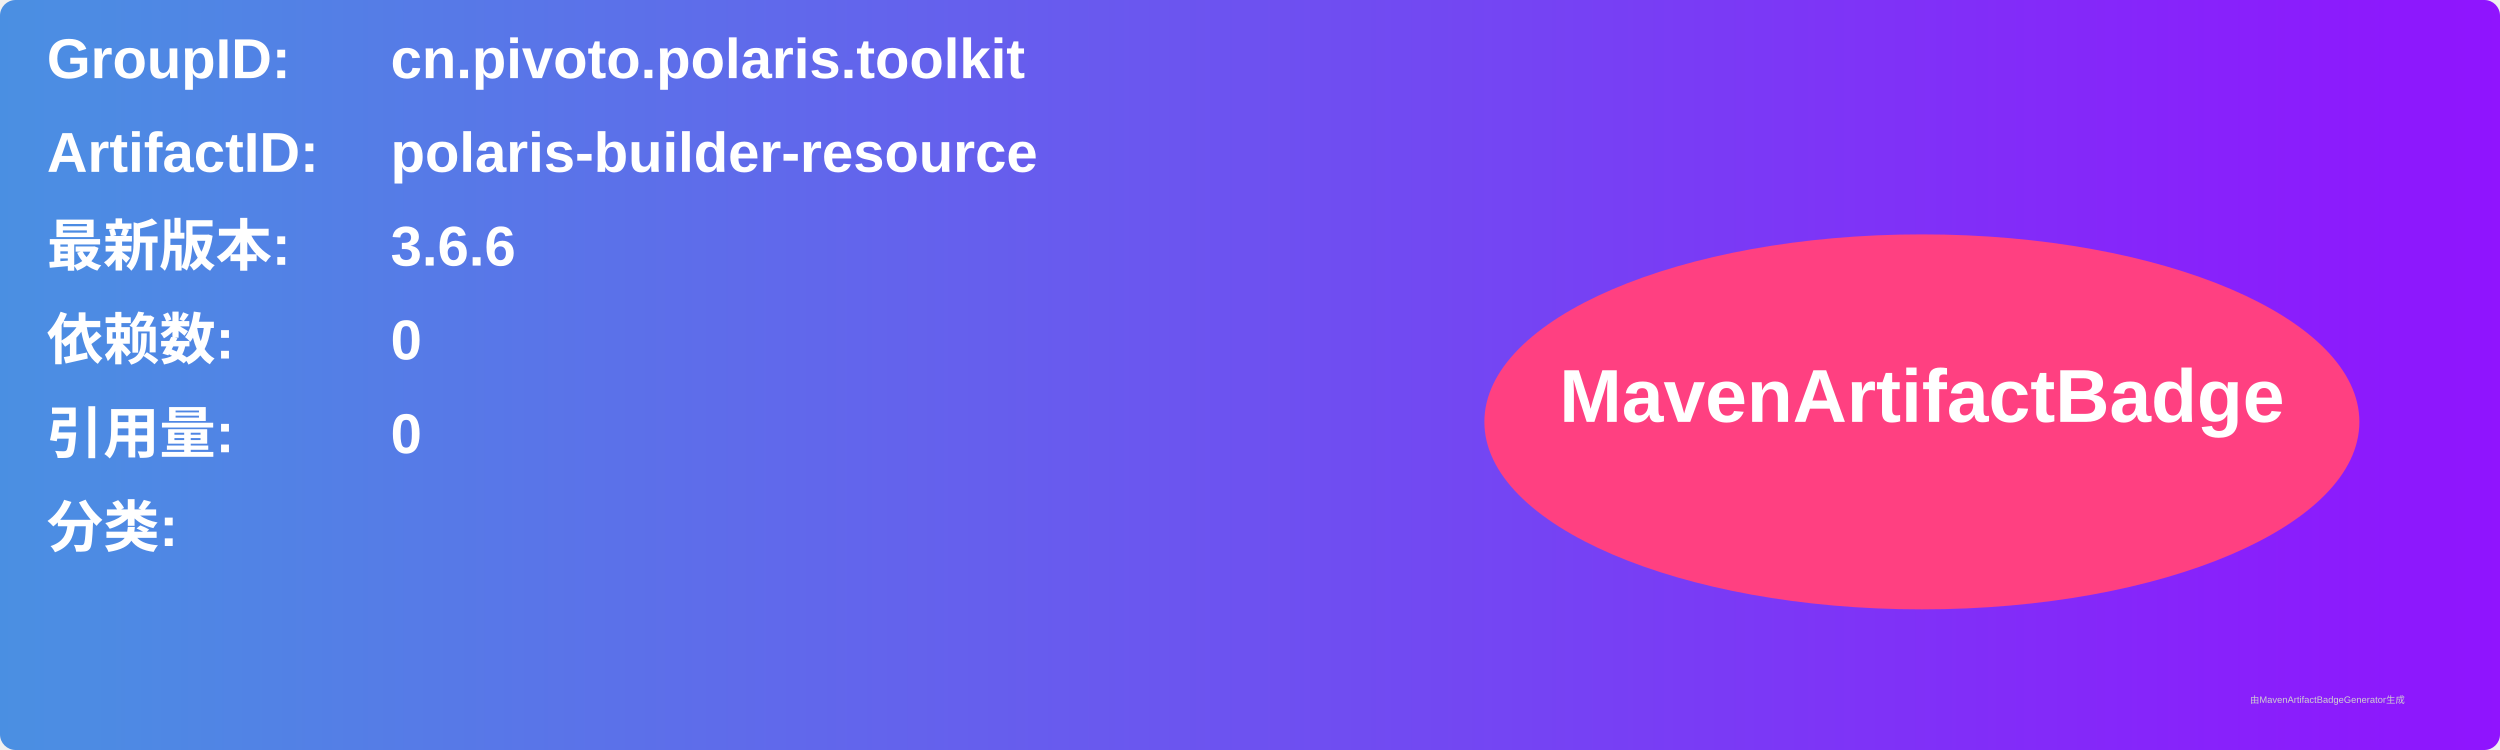
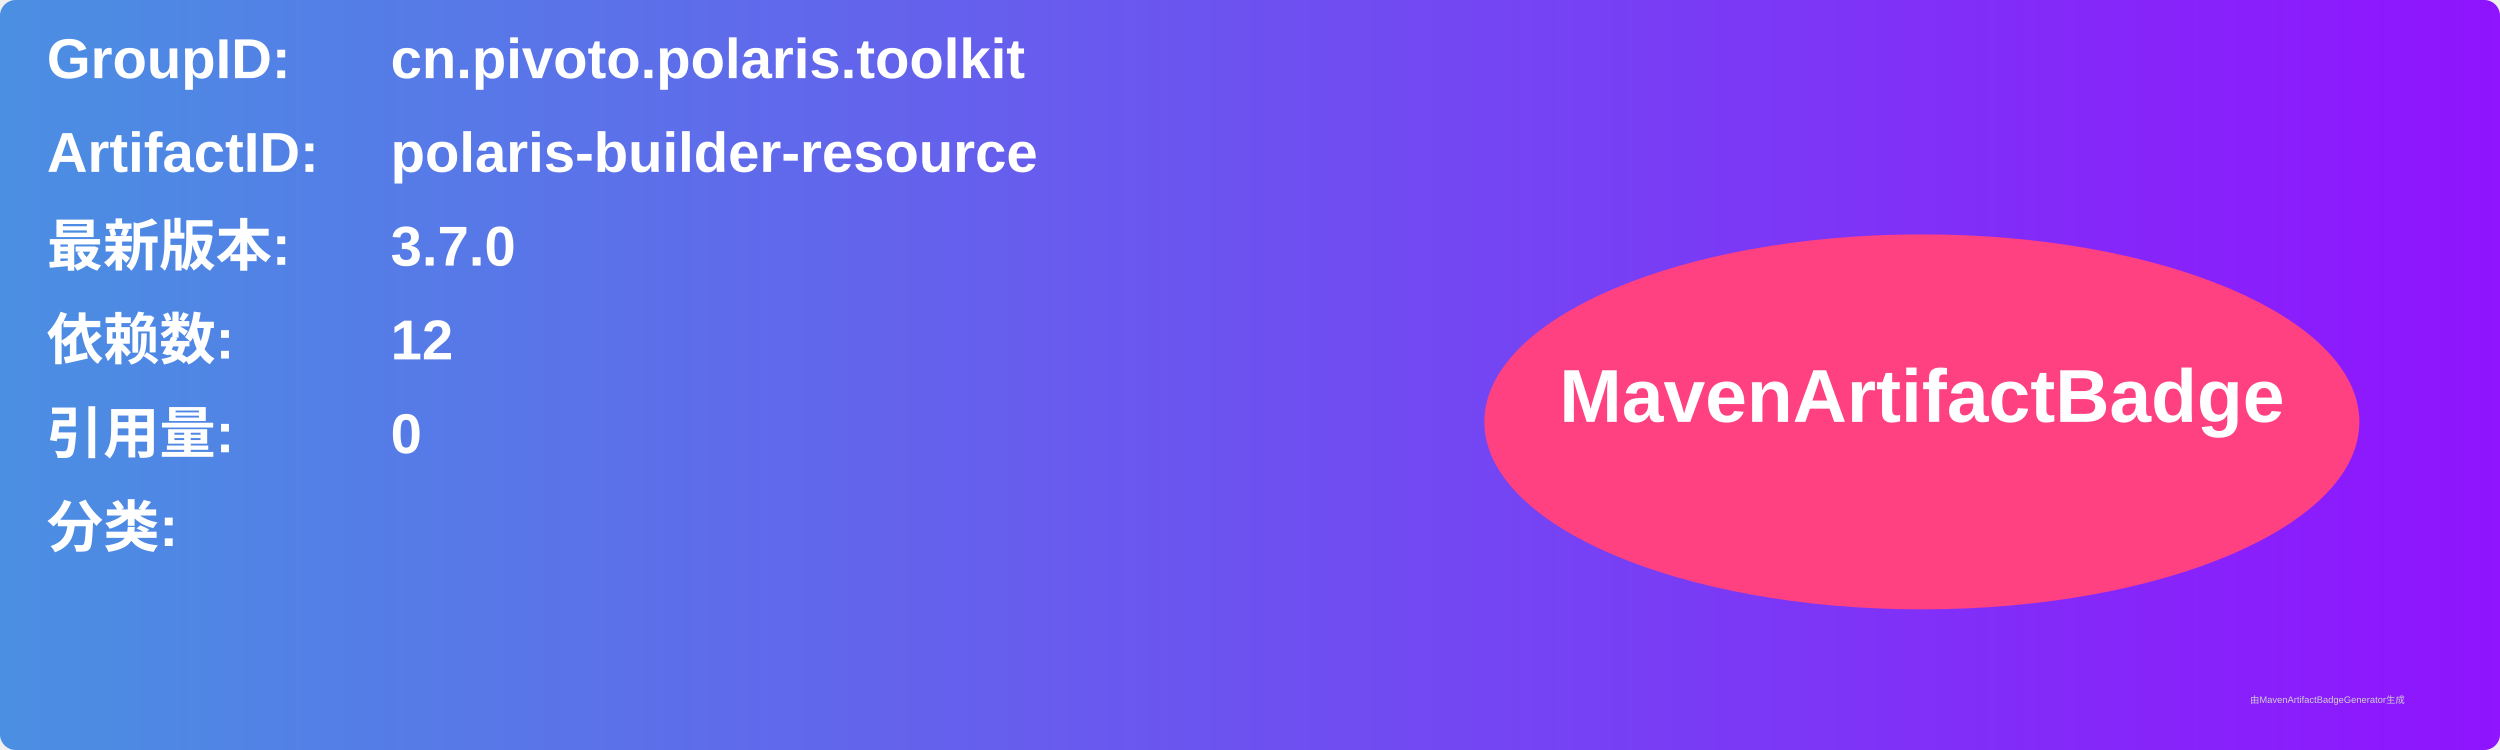
<svg xmlns="http://www.w3.org/2000/svg" width="800" height="240" viewBox="0 0 800 240">
  <linearGradient id="grad" x1="0%" y1="0%" x2="100%" y2="0%">
    <stop offset="0%" stop-color="#4a90e2" />
    <stop offset="100%" stop-color="#9013fe" />
  </linearGradient>
  <rect width="100%" height="100%" rx="5" ry="5" fill="url(#grad)" />
  <g transform="translate(15, 15)">
    <text x="0" y="10" font-family="Arial" font-size="18" fill="white" font-weight="bold" width="260">GroupID:</text>
    <text x="110" y="10" font-family="Arial" font-size="18" fill="white" font-weight="bold" width="460">cn.pivoto.polaris.toolkit</text>
    <text x="0" y="40" font-family="Arial" font-size="18" fill="white" font-weight="bold" width="260">ArtifactID:</text>
    <text x="110" y="40" font-family="Arial" font-size="18" fill="white" font-weight="bold" width="460">polaris-builder-resource</text>
    <text x="0" y="70" font-family="Arial" font-size="18" fill="white" font-weight="bold">最新版本:</text>
    <text x="110" y="70" font-family="Arial" font-size="18" fill="white" font-weight="bold">
-       <tspan font-weight="bold">3.6.6</tspan>
+       <tspan font-weight="bold">3.7.0</tspan>
    </text>
    <text x="0" y="100" font-family="Arial" font-size="18" fill="white" font-weight="bold">依赖数: </text>
    <text x="110" y="100" font-family="Arial" font-size="18" fill="white">
-       <tspan font-weight="bold">0</tspan>
+       <tspan font-weight="bold">12</tspan>
    </text>
    <text x="0" y="130" font-family="Arial" font-size="18" fill="white" font-weight="bold">引用量: </text>
    <text x="110" y="130" font-family="Arial" font-size="18" fill="white">
      <tspan font-weight="bold">0</tspan>
    </text>
    <text x="0" y="160" font-family="Arial" font-size="18" fill="white" font-weight="bold">分类:</text>
    <text x="10" y="190" font-family="Arial" font-size="10" fill="white">
      <tspan font-weight="bold" />
    </text>
    <ellipse cx="600" cy="120" rx="140" ry="60" fill="#ff4081" />
    <text x="600" y="120" text-anchor="middle" font-family="Arial" font-size="24" fill="white" font-weight="bold">MavenArtifactBadge</text>
  </g>
  <text x="720" y="225" font-family="Arial" font-size="3" fill="#d0d0d0">由MavenArtifactBadgeGenerator生成</text>
</svg>
